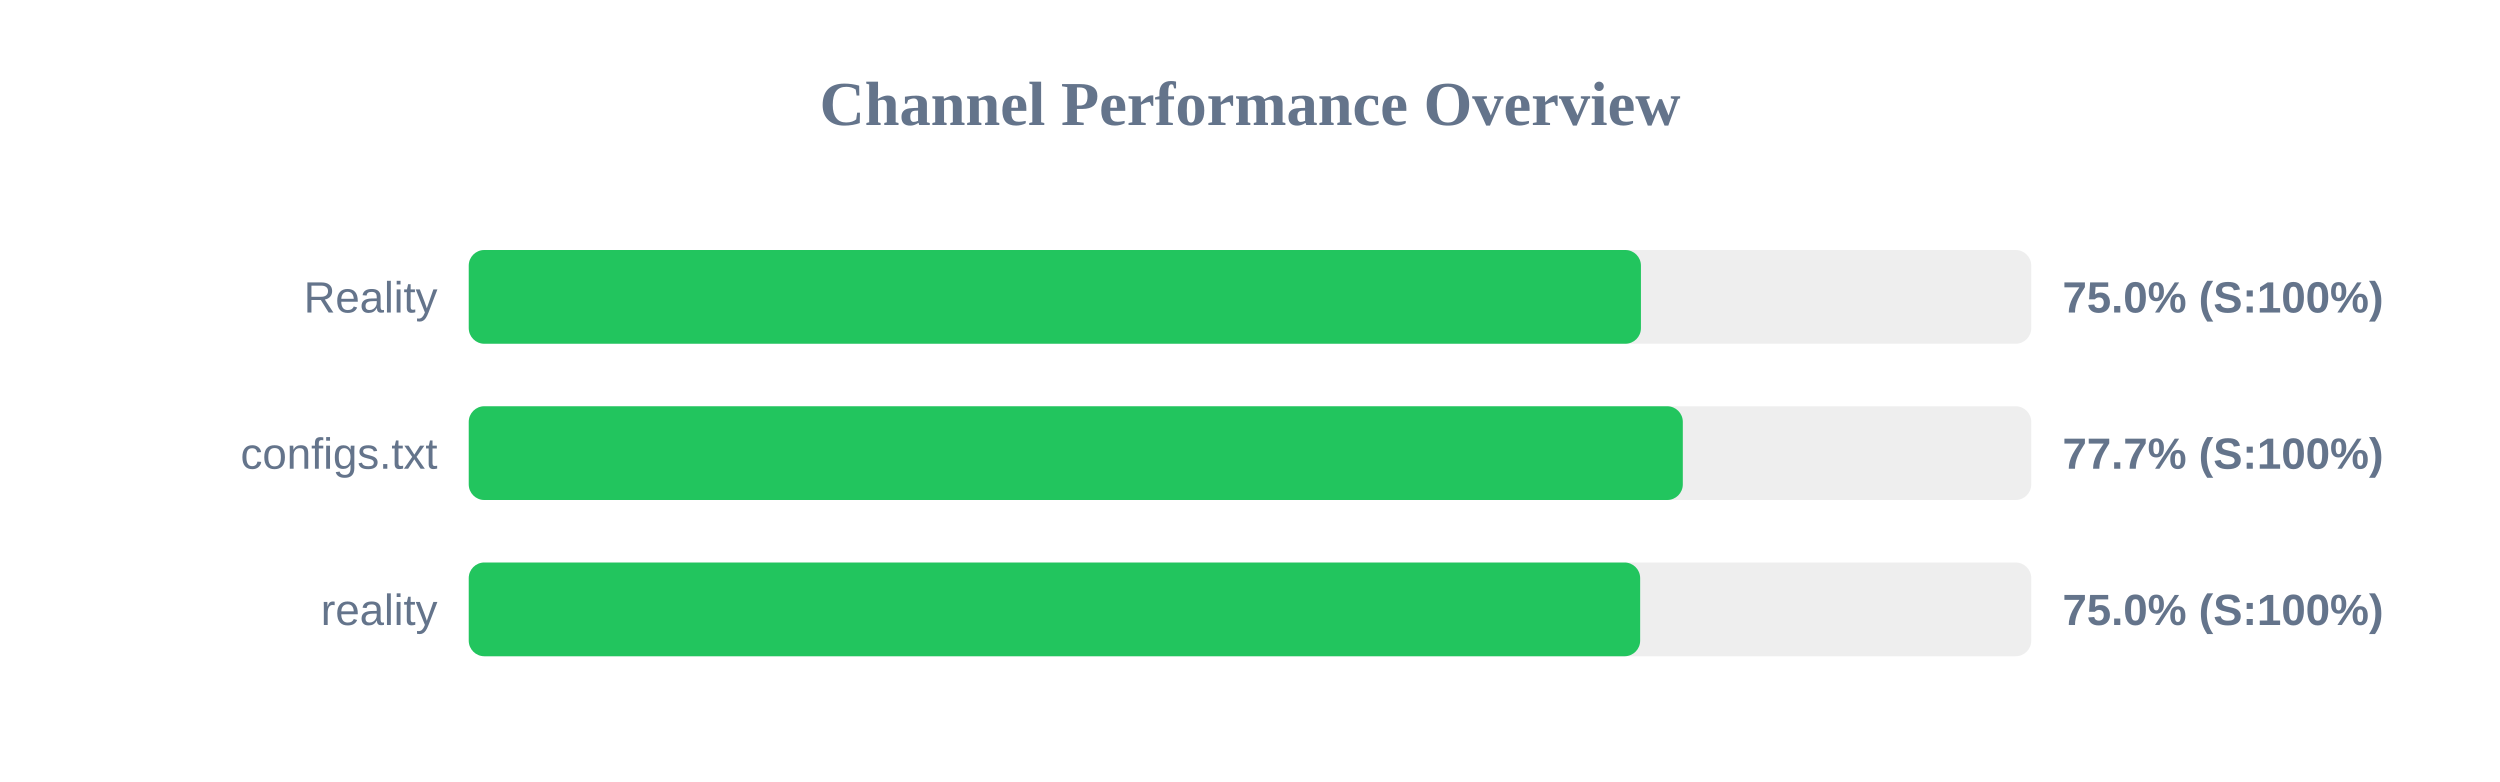
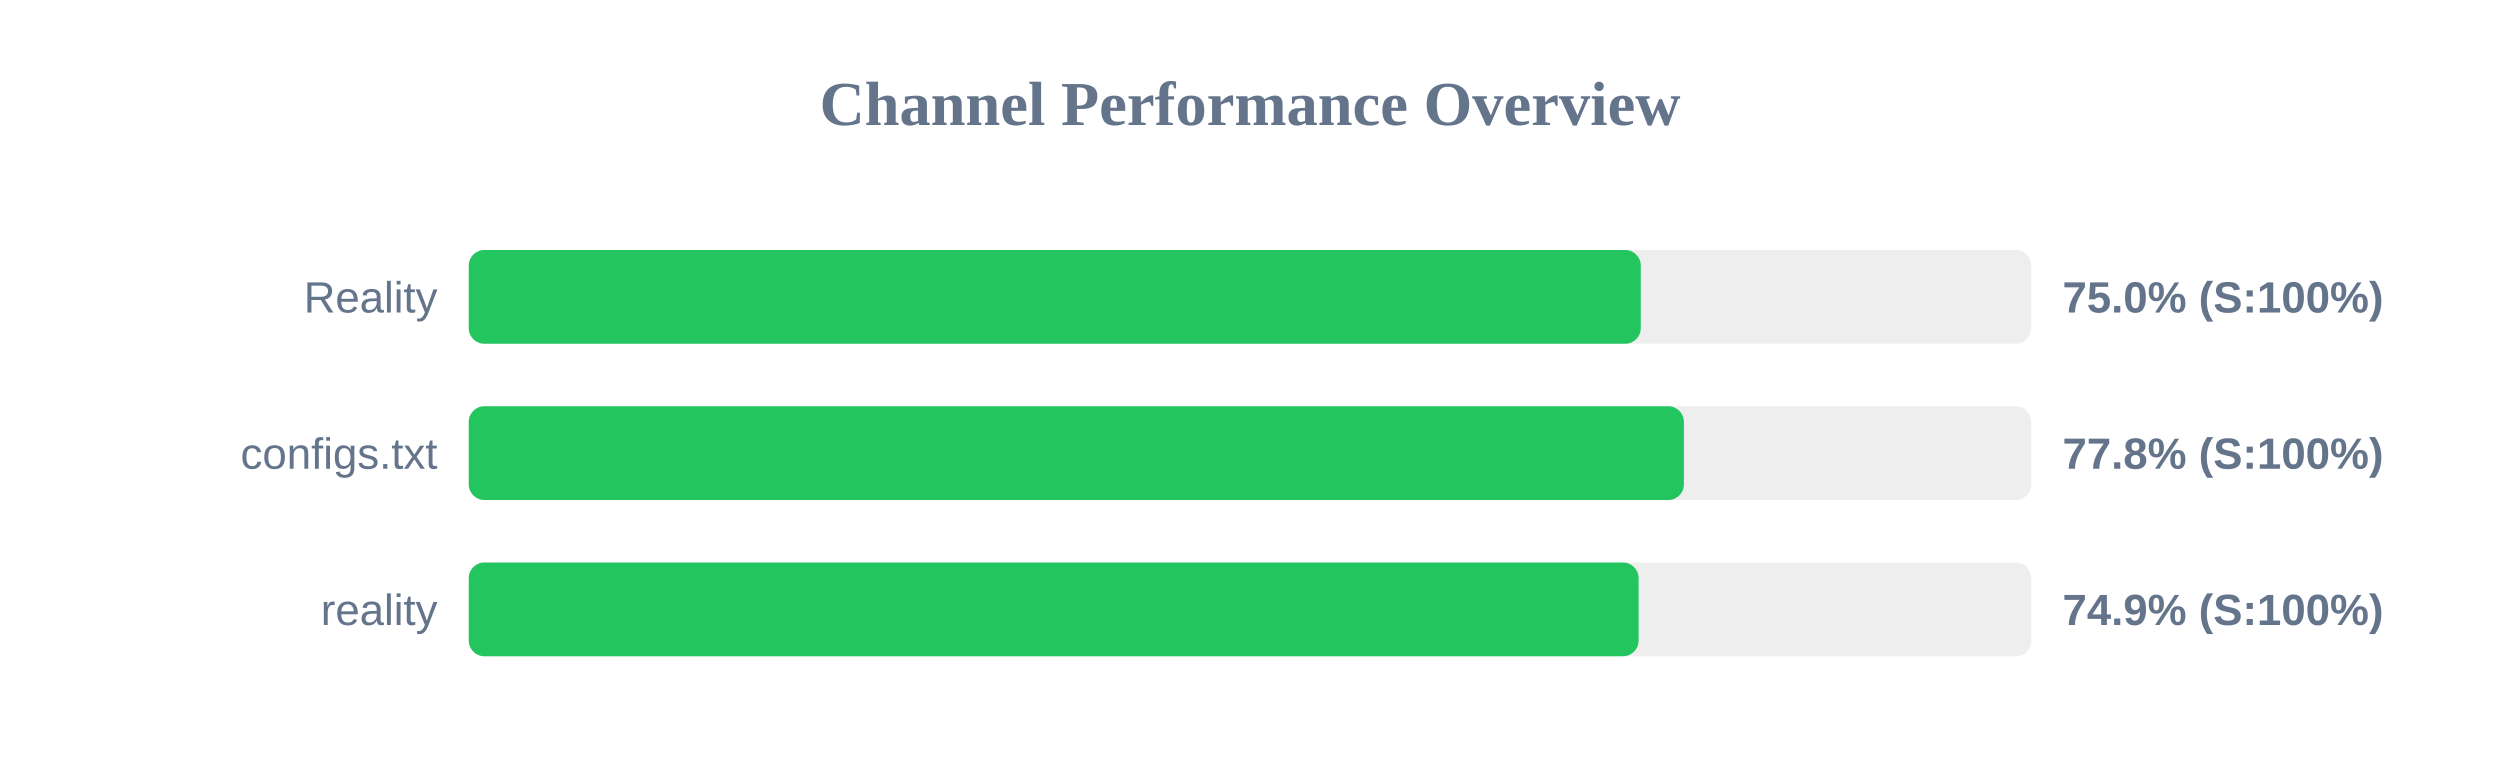
<svg xmlns="http://www.w3.org/2000/svg" width="800" height="250" version="1.1">
  <style>
        .row { font: 14px Arial; fill: #64748b; }
        .score { font: bold 14px Arial; fill: #64748b; }
    </style>
  <text x="400" y="40" text-anchor="middle" font-size="20px" font-weight="bold" fill="#64748b">Channel Performance Overview</text>
  <rect x="150" y="80" width="500" height="30" fill="#eee" rx="5" />
-   <rect x="150" y="80" width="375.1" height="30" fill="#22c55e" rx="5" />
+   <rect x="150" y="80" width="375.05" height="30" fill="#22c55e" rx="5" />
  <text x="140" y="100" text-anchor="end" class="row">Reality</text>
  <text x="660" y="100" text-anchor="start" class="score">75.0% (S:100%)</text>
  <rect x="150" y="130" width="500" height="30" fill="#eee" rx="5" />
-   <rect x="150" y="130" width="388.5" height="30" fill="#22c55e" rx="5" />
+   <rect x="150" y="130" width="388.85" height="30" fill="#22c55e" rx="5" />
  <text x="140" y="150" text-anchor="end" class="row">configs.txt</text>
-   <text x="660" y="150" text-anchor="start" class="score">77.7% (S:100%)</text>
+   <text x="660" y="150" text-anchor="start" class="score">77.8% (S:100%)</text>
  <rect x="150" y="180" width="500" height="30" fill="#eee" rx="5" />
-   <rect x="150" y="180" width="374.85" height="30" fill="#22c55e" rx="5" />
+   <rect x="150" y="180" width="374.35" height="30" fill="#22c55e" rx="5" />
  <text x="140" y="200" text-anchor="end" class="row">reality</text>
-   <text x="660" y="200" text-anchor="start" class="score">75.0% (S:100%)</text>
+   <text x="660" y="200" text-anchor="start" class="score">74.9% (S:100%)</text>
</svg>
